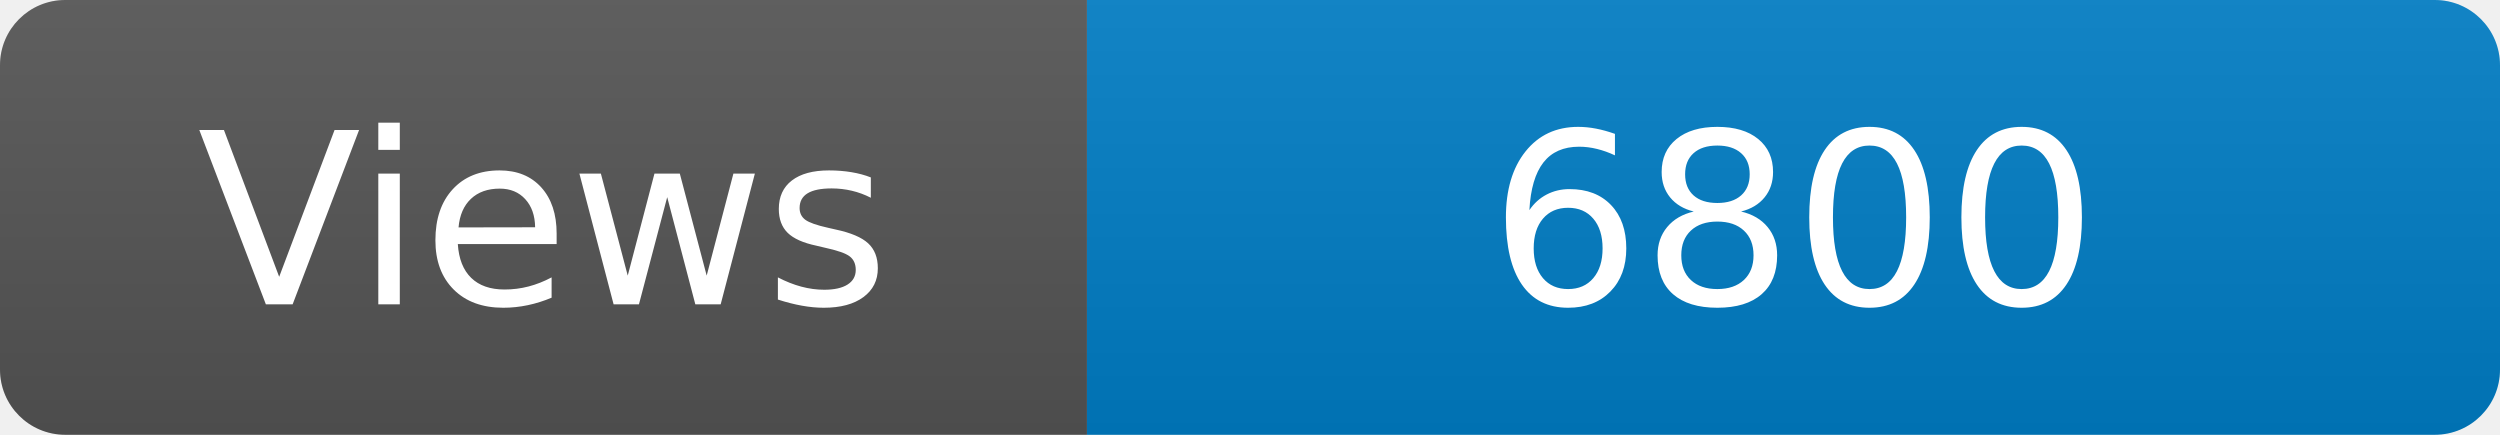
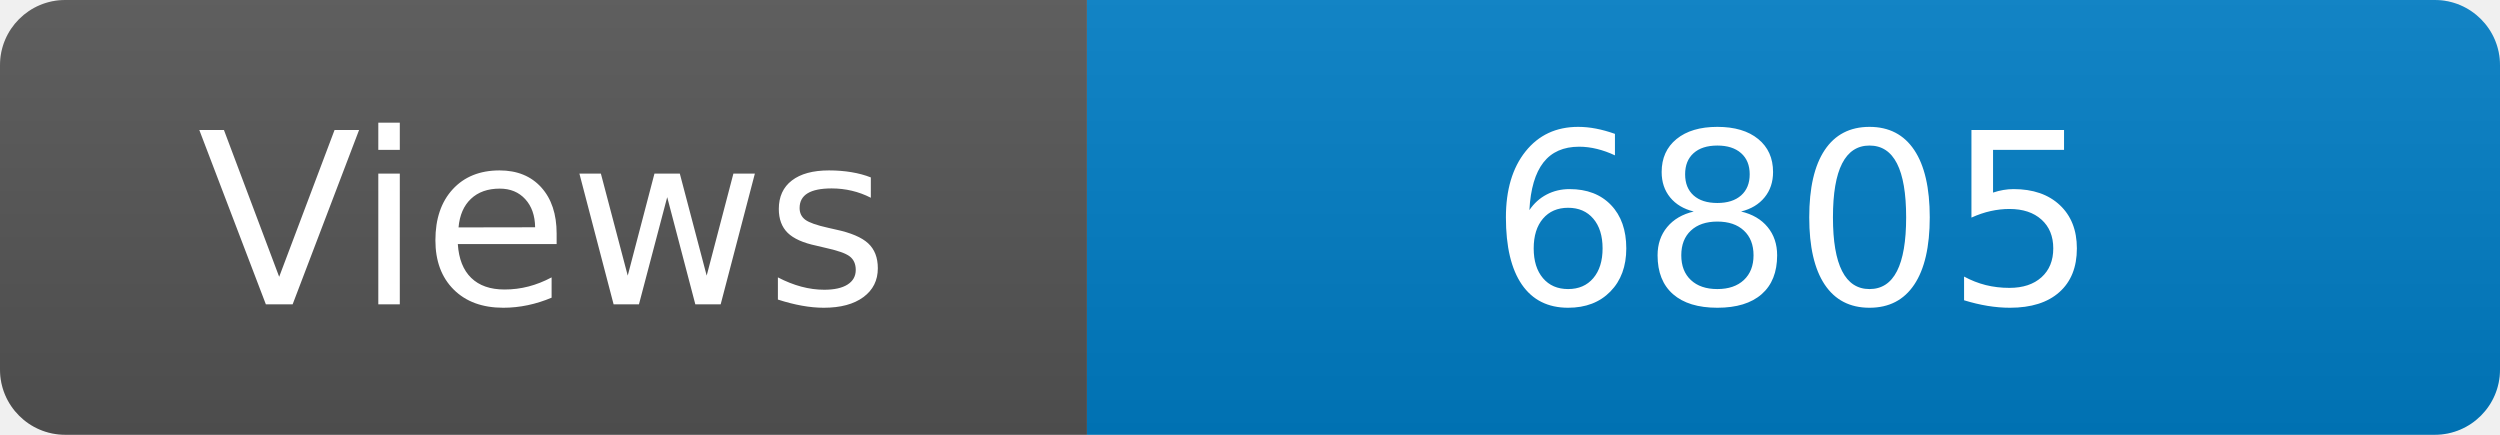
<svg xmlns="http://www.w3.org/2000/svg" width="115" height="20" role="img" aria-label="Maintained?: yes">
  <linearGradient id="s" x2="0" y2="100%">
    <stop offset="0" stop-color="#bbb" stop-opacity=".1" />
    <stop offset="1" stop-opacity=".1" />
  </linearGradient>
  <clipPath id="r">
    <rect width="115" height="20" rx="3" fill="#fff" />
  </clipPath>
  <g clip-path="url(#r)">
    <rect width="50" height="20" fill="#555" />
    <rect x="50" width="160" height="20" fill="#007ec6" />
    <rect width="115" height="20" fill="url(#s)" />
  </g>
  <g fill="#fff" text-anchor="middle" font-family="Verdana,Geneva,DejaVu Sans,sans-serif" font-size="110">
    <text x="250" y="140" transform="scale(.1)" fill="#fff">Views</text>
-     <text x="825" y="140" transform="scale(.1)" fill="#fff">6800</text>
+     <text x="825" y="140" transform="scale(.1)" fill="#fff">6805</text>
  </g>
</svg>
